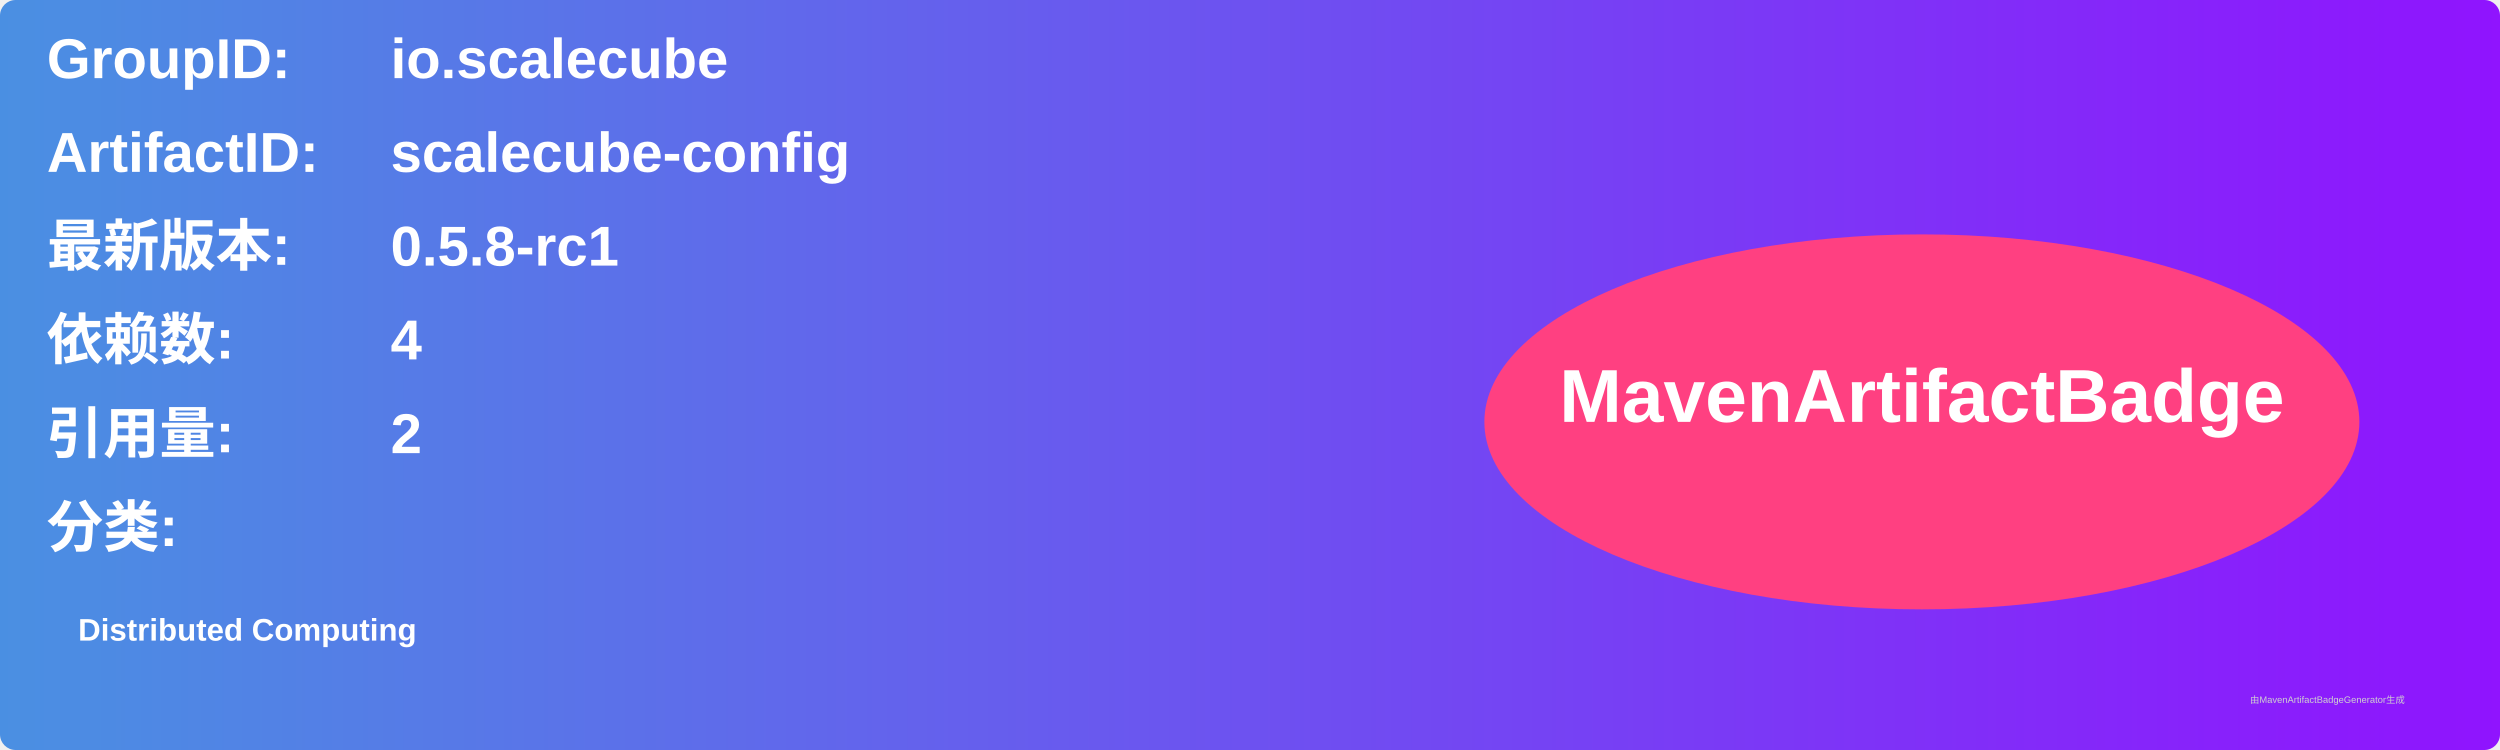
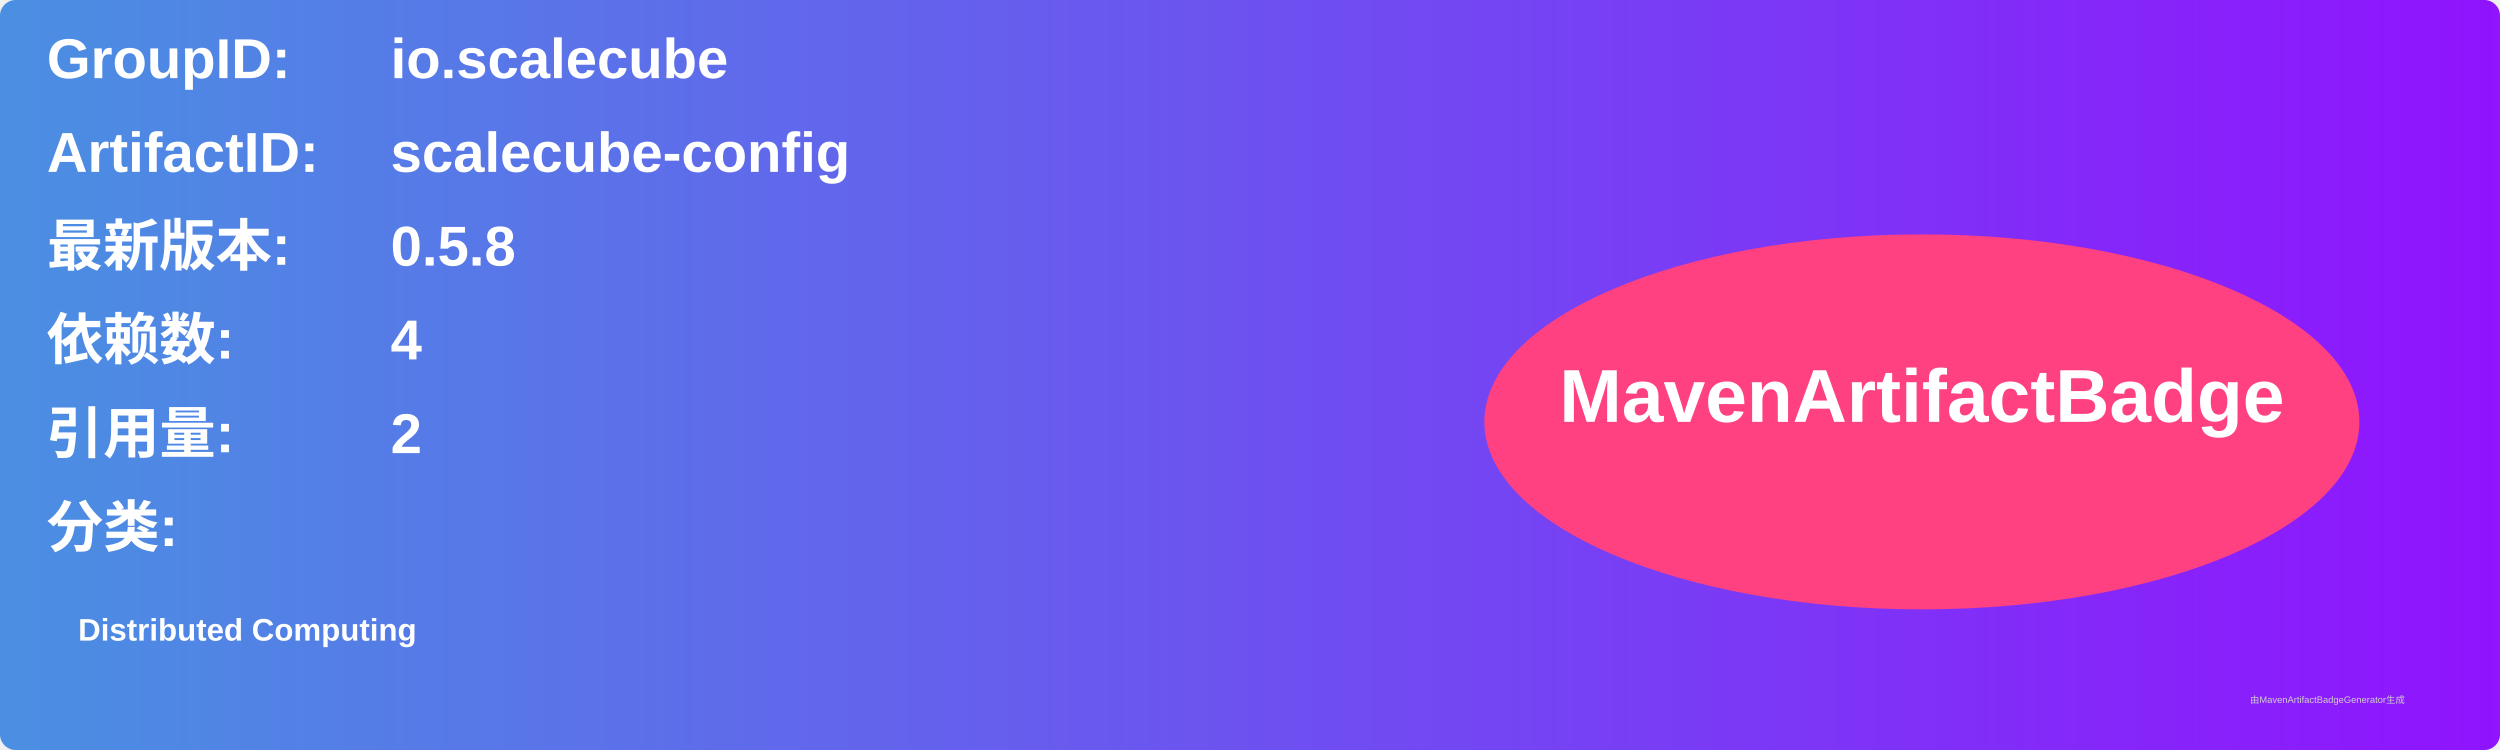
<svg xmlns="http://www.w3.org/2000/svg" width="800" height="240" viewBox="0 0 800 240">
  <linearGradient id="grad" x1="0%" y1="0%" x2="100%" y2="0%">
    <stop offset="0%" stop-color="#4a90e2" />
    <stop offset="100%" stop-color="#9013fe" />
  </linearGradient>
  <rect width="100%" height="100%" rx="5" ry="5" fill="url(#grad)" />
  <g transform="translate(15, 15)">
    <text x="0" y="10" font-family="Arial" font-size="18" fill="white" font-weight="bold" width="260">GroupID:</text>
    <text x="110" y="10" font-family="Arial" font-size="18" fill="white" font-weight="bold" width="460">io.scalecube</text>
    <text x="0" y="40" font-family="Arial" font-size="18" fill="white" font-weight="bold" width="260">ArtifactID:</text>
    <text x="110" y="40" font-family="Arial" font-size="18" fill="white" font-weight="bold" width="460">scalecube-config</text>
    <text x="0" y="70" font-family="Arial" font-size="18" fill="white" font-weight="bold">最新版本:</text>
    <text x="110" y="70" font-family="Arial" font-size="18" fill="white" font-weight="bold">
-       <tspan font-weight="bold">0.5.8-rc1</tspan>
+       <tspan font-weight="bold">0.5.8</tspan>
    </text>
    <text x="0" y="100" font-family="Arial" font-size="18" fill="white" font-weight="bold">依赖数: </text>
    <text x="110" y="100" font-family="Arial" font-size="18" fill="white">
      <tspan font-weight="bold">4</tspan>
    </text>
    <text x="0" y="130" font-family="Arial" font-size="18" fill="white" font-weight="bold">引用量: </text>
    <text x="110" y="130" font-family="Arial" font-size="18" fill="white">
      <tspan font-weight="bold">2</tspan>
    </text>
    <text x="0" y="160" font-family="Arial" font-size="18" fill="white" font-weight="bold">分类:</text>
    <text x="10" y="190" font-family="Arial" font-size="10" fill="white">
      <tspan font-weight="bold">Distributed Computing</tspan>
    </text>
    <ellipse cx="600" cy="120" rx="140" ry="60" fill="#ff4081" />
    <text x="600" y="120" text-anchor="middle" font-family="Arial" font-size="24" fill="white" font-weight="bold">MavenArtifactBadge</text>
  </g>
  <text x="720" y="225" font-family="Arial" font-size="3" fill="#d0d0d0">由MavenArtifactBadgeGenerator生成</text>
</svg>
